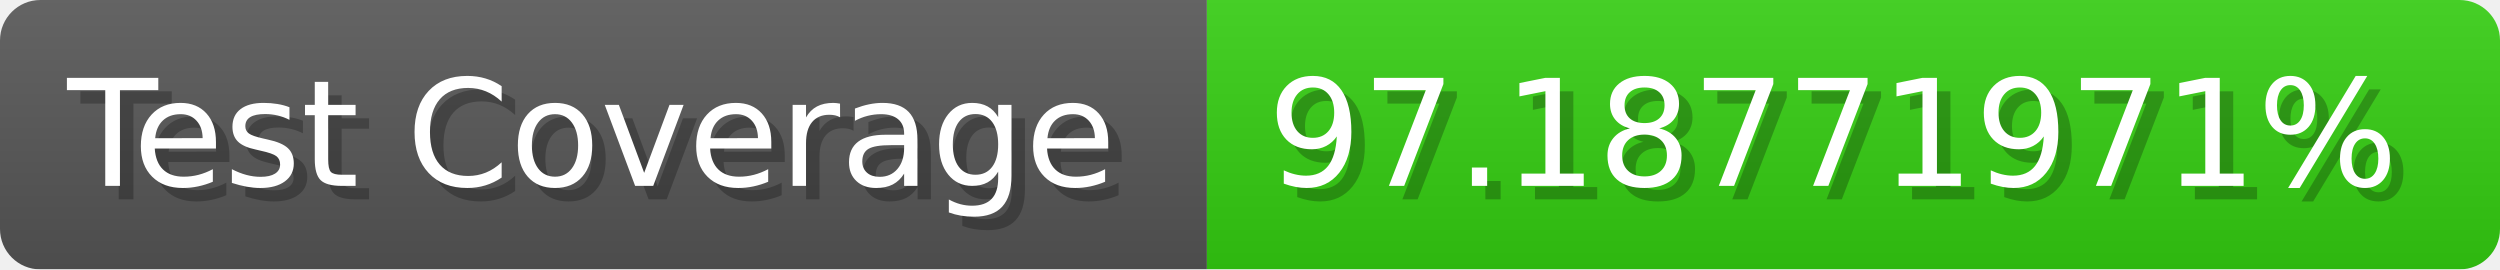
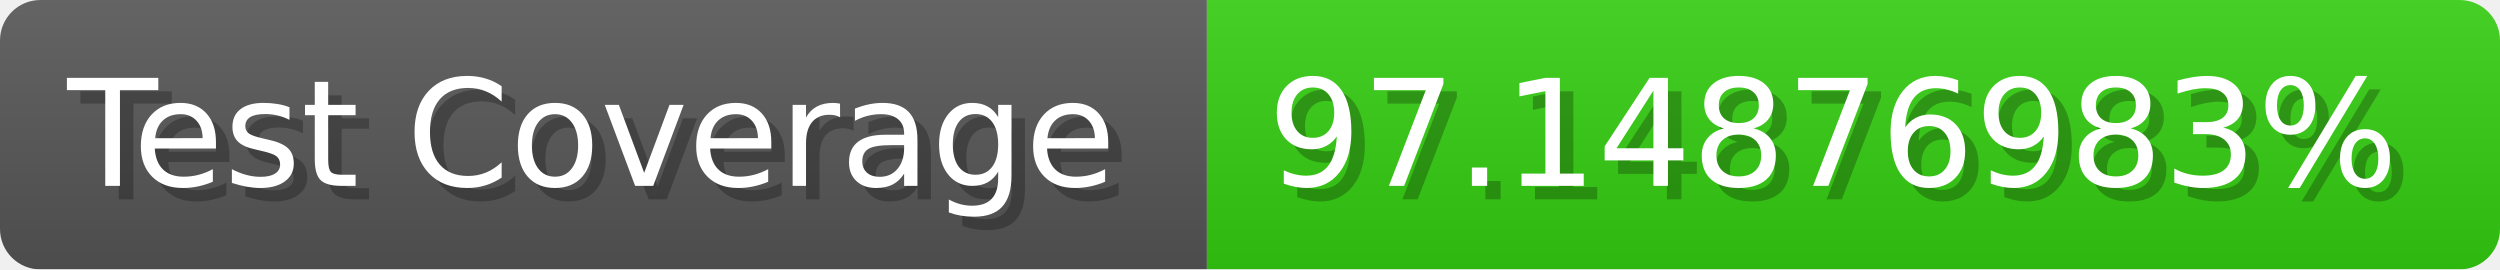
- <svg xmlns="http://www.w3.org/2000/svg" width="185.6" height="20" viewBox="0 0 1856 200" role="img" aria-label="Test Coverage: 97.18771971%">
+ <svg xmlns="http://www.w3.org/2000/svg" width="185.6" height="20" viewBox="0 0 1856 200" role="img" aria-label="Test Coverage: 97.14876983%">
  <linearGradient id="a" x2="0" y2="100%">
    <stop offset="0" stop-opacity=".1" stop-color="#EEE" />
    <stop offset="1" stop-opacity=".1" />
  </linearGradient>
  <mask id="m">
    <rect width="1856" height="200" rx="30" fill="#FFF" />
  </mask>
  <g mask="url(#m)">
    <rect width="896" height="200" fill="#555" />
    <rect width="960" height="200" fill="#3C1" x="896" />
    <rect width="1856" height="200" fill="url(#a)" />
  </g>
  <g aria-hidden="true" fill="#fff" text-anchor="start" font-family="Verdana,DejaVu Sans,sans-serif" font-size="110">
    <text x="60" y="148" textLength="796" fill="#000" opacity="0.25">Test Coverage</text>
    <text x="50" y="138" textLength="796">Test Coverage</text>
-     <text x="951" y="148" textLength="860" fill="#000" opacity="0.25">97.18771971%</text>
-     <text x="941" y="138" textLength="860">97.18771971%</text>
+     <text x="951" y="148" textLength="860" fill="#000" opacity="0.25">97.14876983%</text>
+     <text x="941" y="138" textLength="860">97.14876983%</text>
  </g>
</svg>
